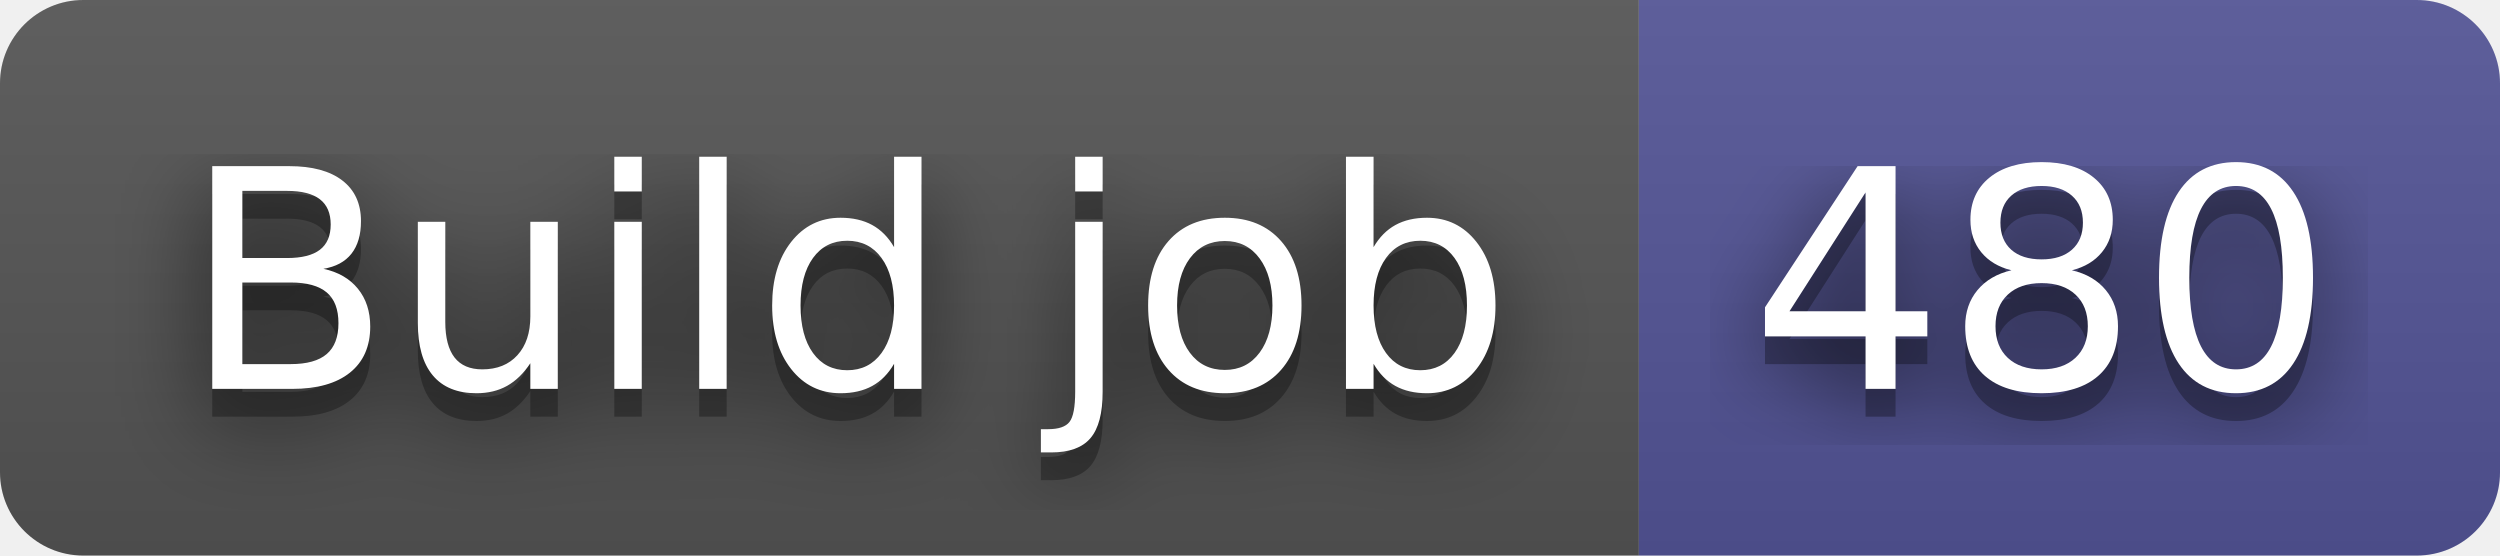
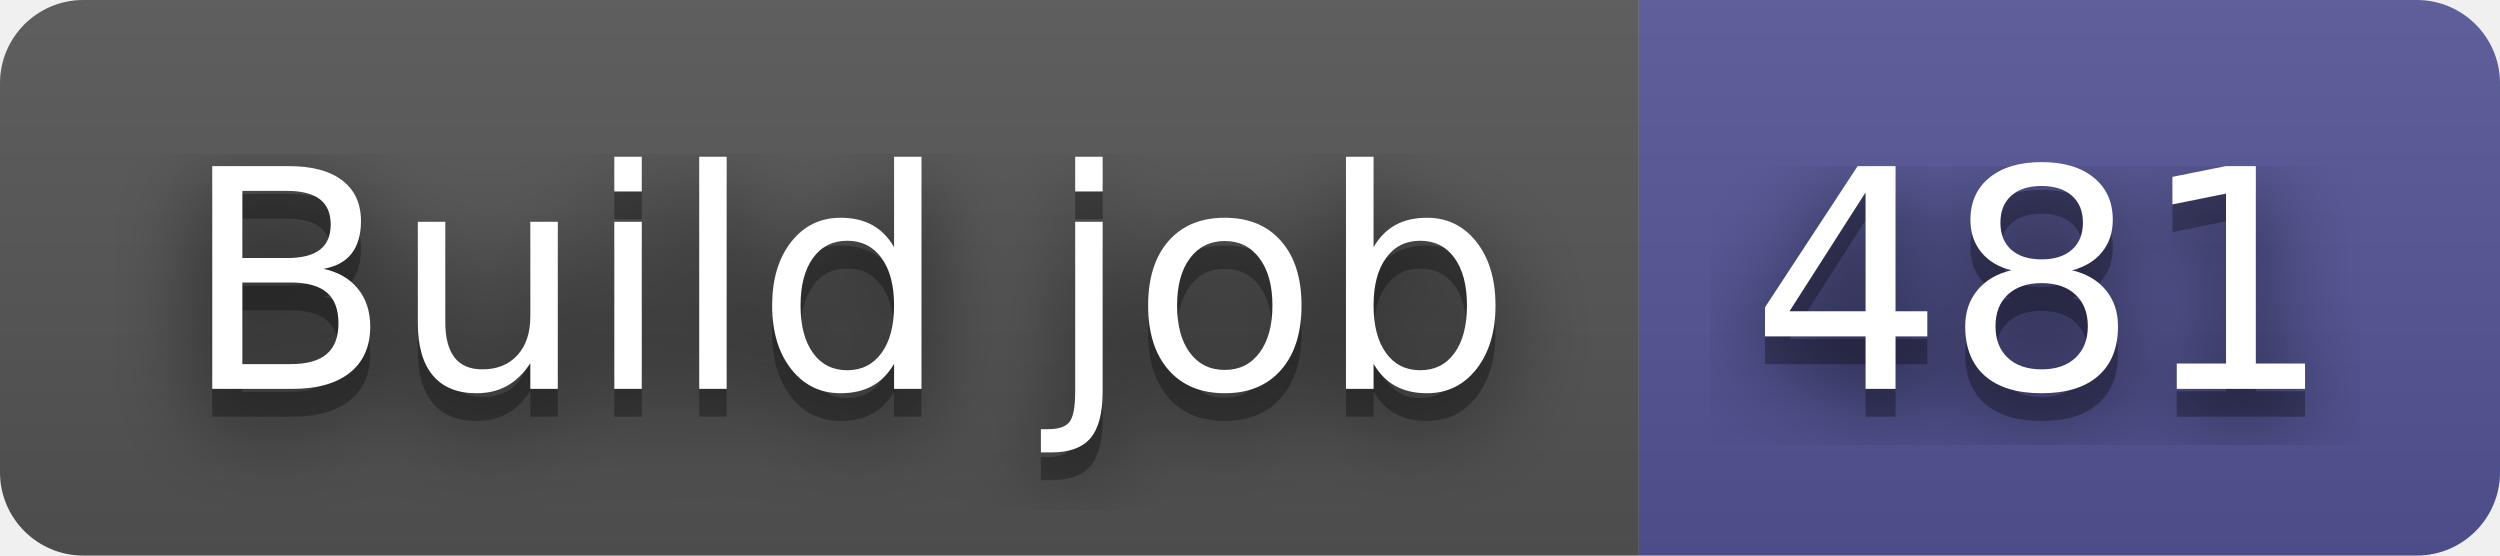
- <svg xmlns="http://www.w3.org/2000/svg" width="90" height="20" role="img" aria-label="Build job: 480">
+ <svg xmlns="http://www.w3.org/2000/svg" width="90" height="20" role="img" aria-label="Build job: 481">
  <filter id="blur">
    <feGaussianBlur in="SourceGraphic" stdDeviation="16" />
  </filter>
  <linearGradient id="s" x2="0" y2="100%">
    <stop offset="0" stop-color="#bbb" stop-opacity=".1" />
    <stop offset="1" stop-opacity=".1" />
  </linearGradient>
  <clipPath id="r">
    <rect width="90" height="20" rx="3" fill="#fff" />
  </clipPath>
  <g clip-path="url(#r)">
    <rect width="59" height="20" fill="#555" />
    <rect x="59" width="31" height="20" fill="#535597" />
    <rect width="90" height="20" fill="url(#s)" />
  </g>
  <g fill="#fff" text-anchor="middle" font-family="Verdana,Geneva,DejaVu Sans,sans-serif" text-rendering="geometricPrecision" font-size="110">
    <text aria-hidden="true" x="305" y="150" fill="#010101" fill-opacity=".80" filter="url(#blur)" transform="scale(.1)" textLength="490">Build job</text>
    <text aria-hidden="true" x="305" y="150" fill="#010101" fill-opacity=".3" transform="scale(.1)" textLength="490">Build job</text>
    <text x="305" y="140" transform="scale(.1)" fill="#fff" textLength="490">Build job</text>
-     <text aria-hidden="true" x="735" y="150" fill="#010101" fill-opacity=".80" filter="url(#blur)" transform="scale(.1)" textLength="210">480</text>
-     <text aria-hidden="true" x="735" y="150" fill="#010101" fill-opacity=".3" transform="scale(.1)" textLength="210">480</text>
-     <text x="735" y="140" transform="scale(.1)" fill="#fff" textLength="210">480</text>
+     <text aria-hidden="true" x="735" y="150" fill="#010101" fill-opacity=".80" filter="url(#blur)" transform="scale(.1)" textLength="210">481</text>
+     <text aria-hidden="true" x="735" y="150" fill="#010101" fill-opacity=".3" transform="scale(.1)" textLength="210">481</text>
+     <text x="735" y="140" transform="scale(.1)" fill="#fff" textLength="210">481</text>
  </g>
</svg>
